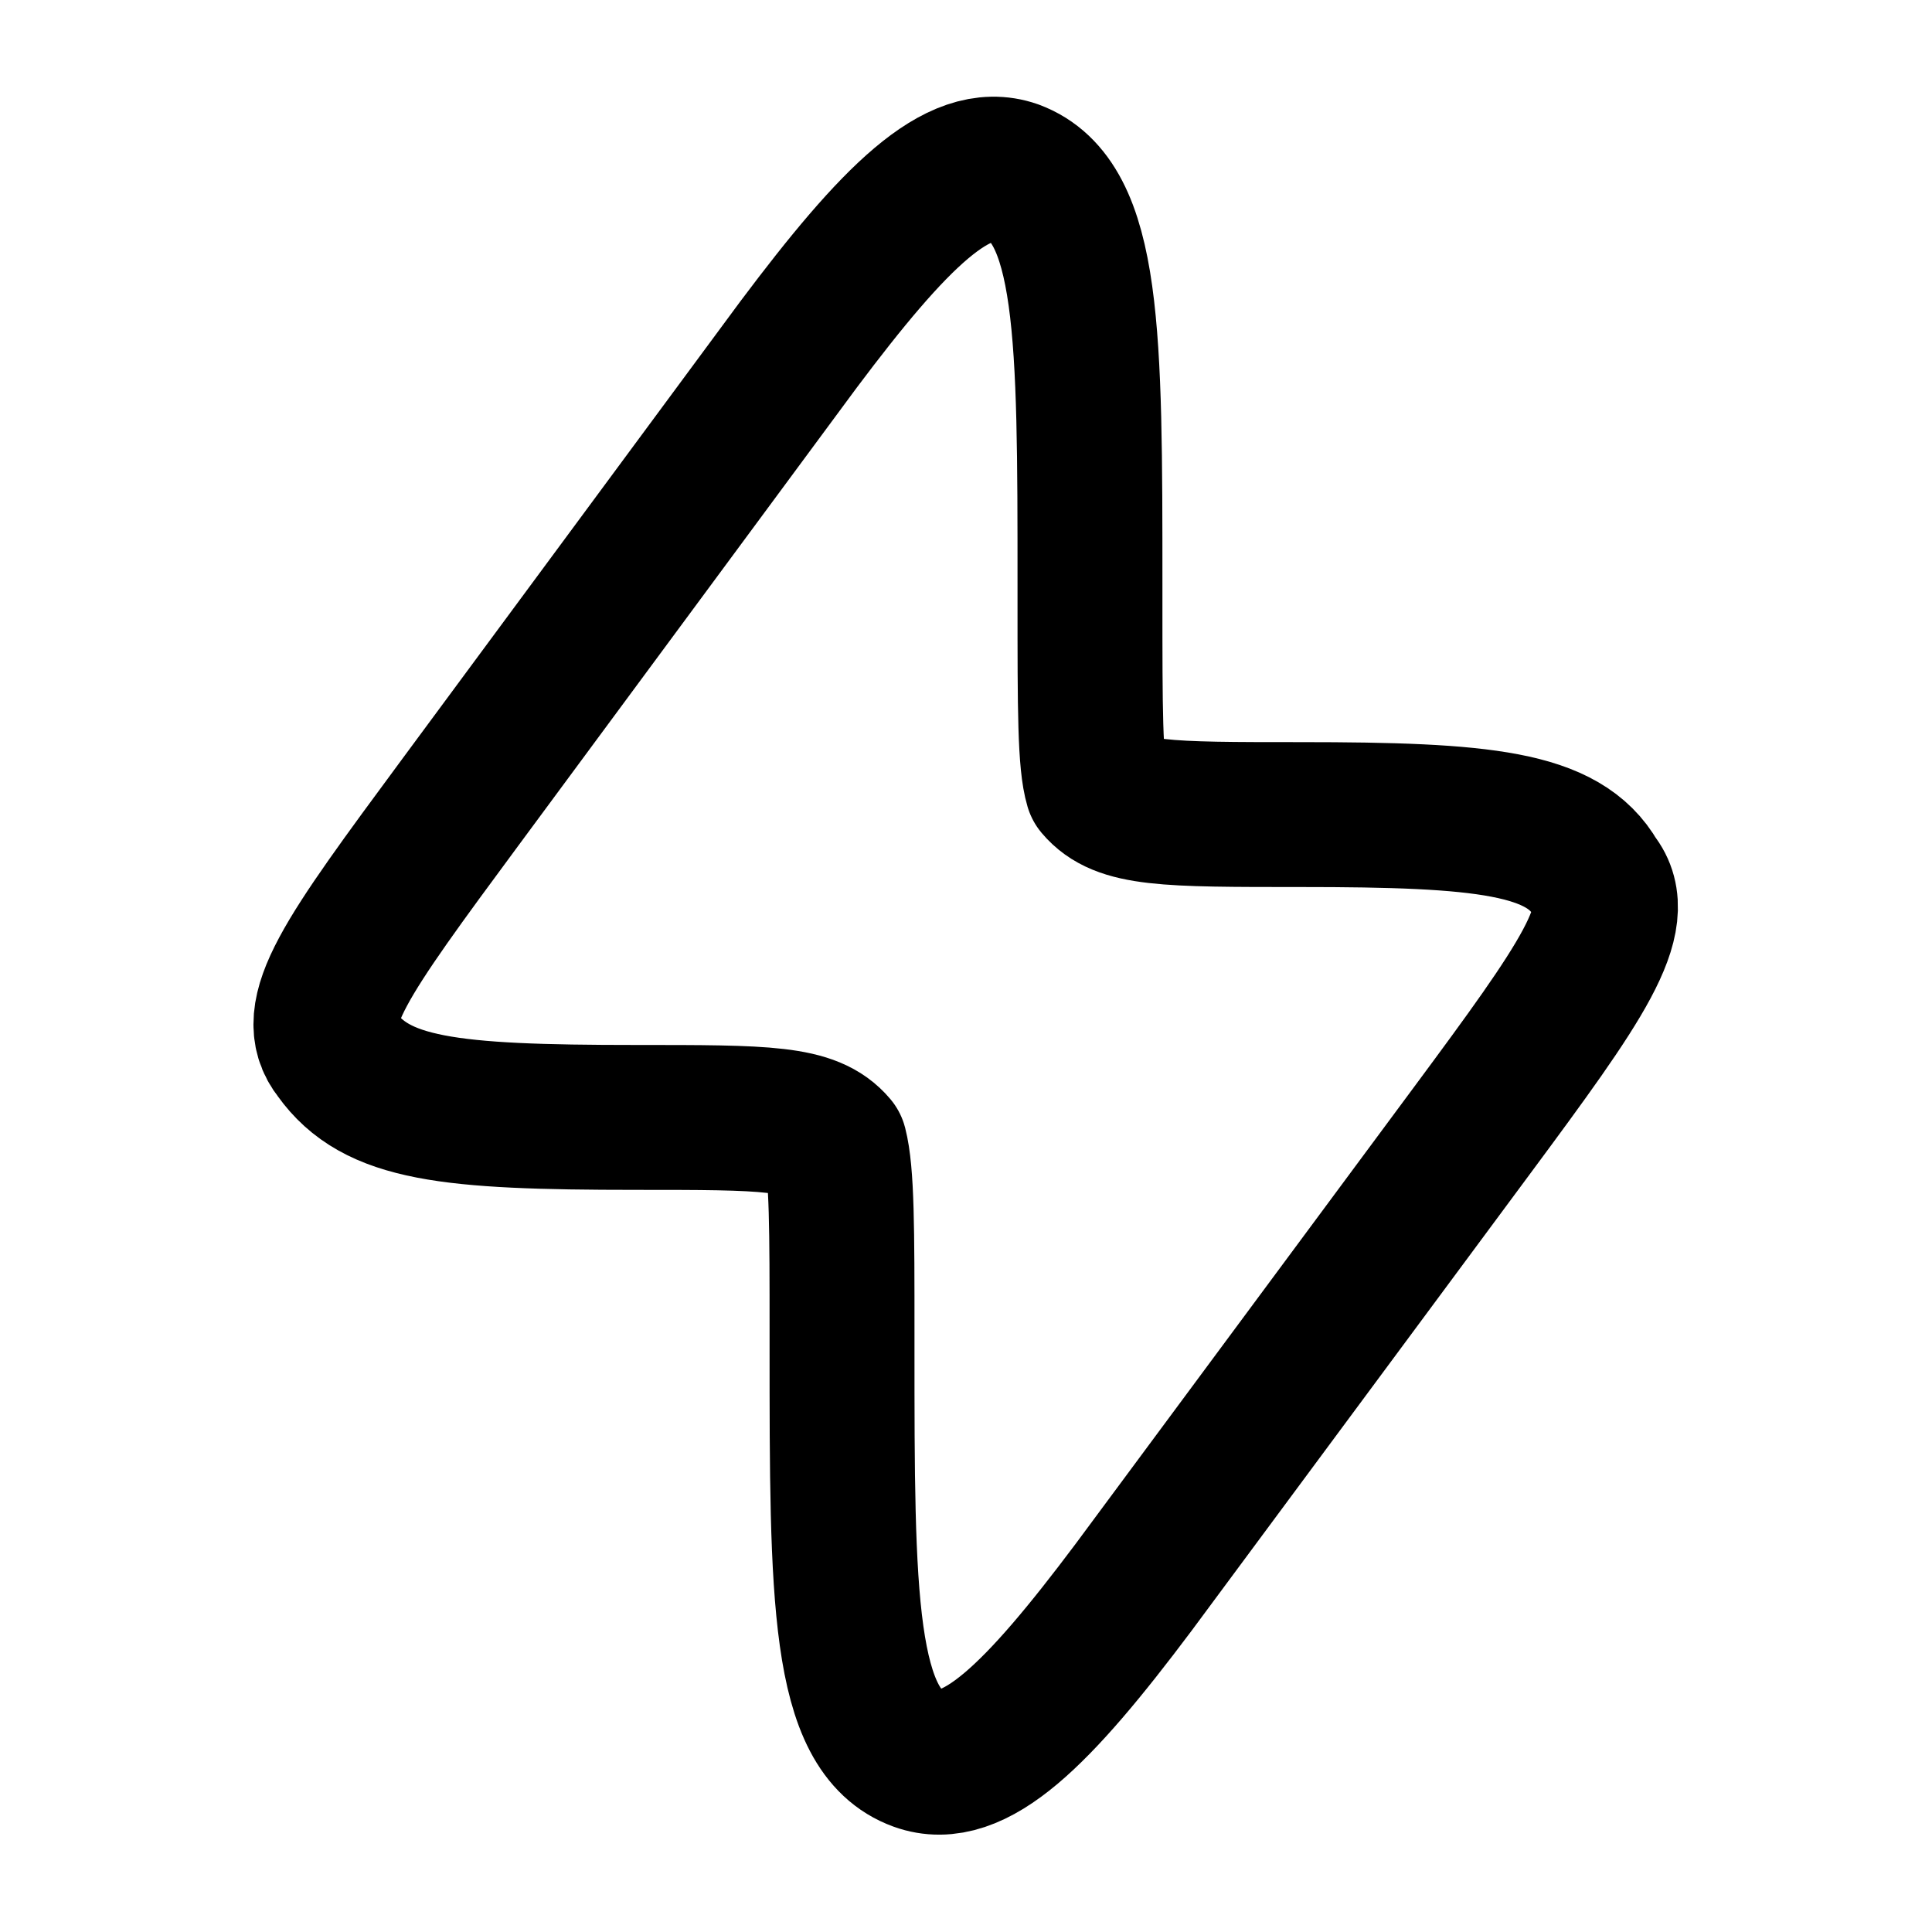
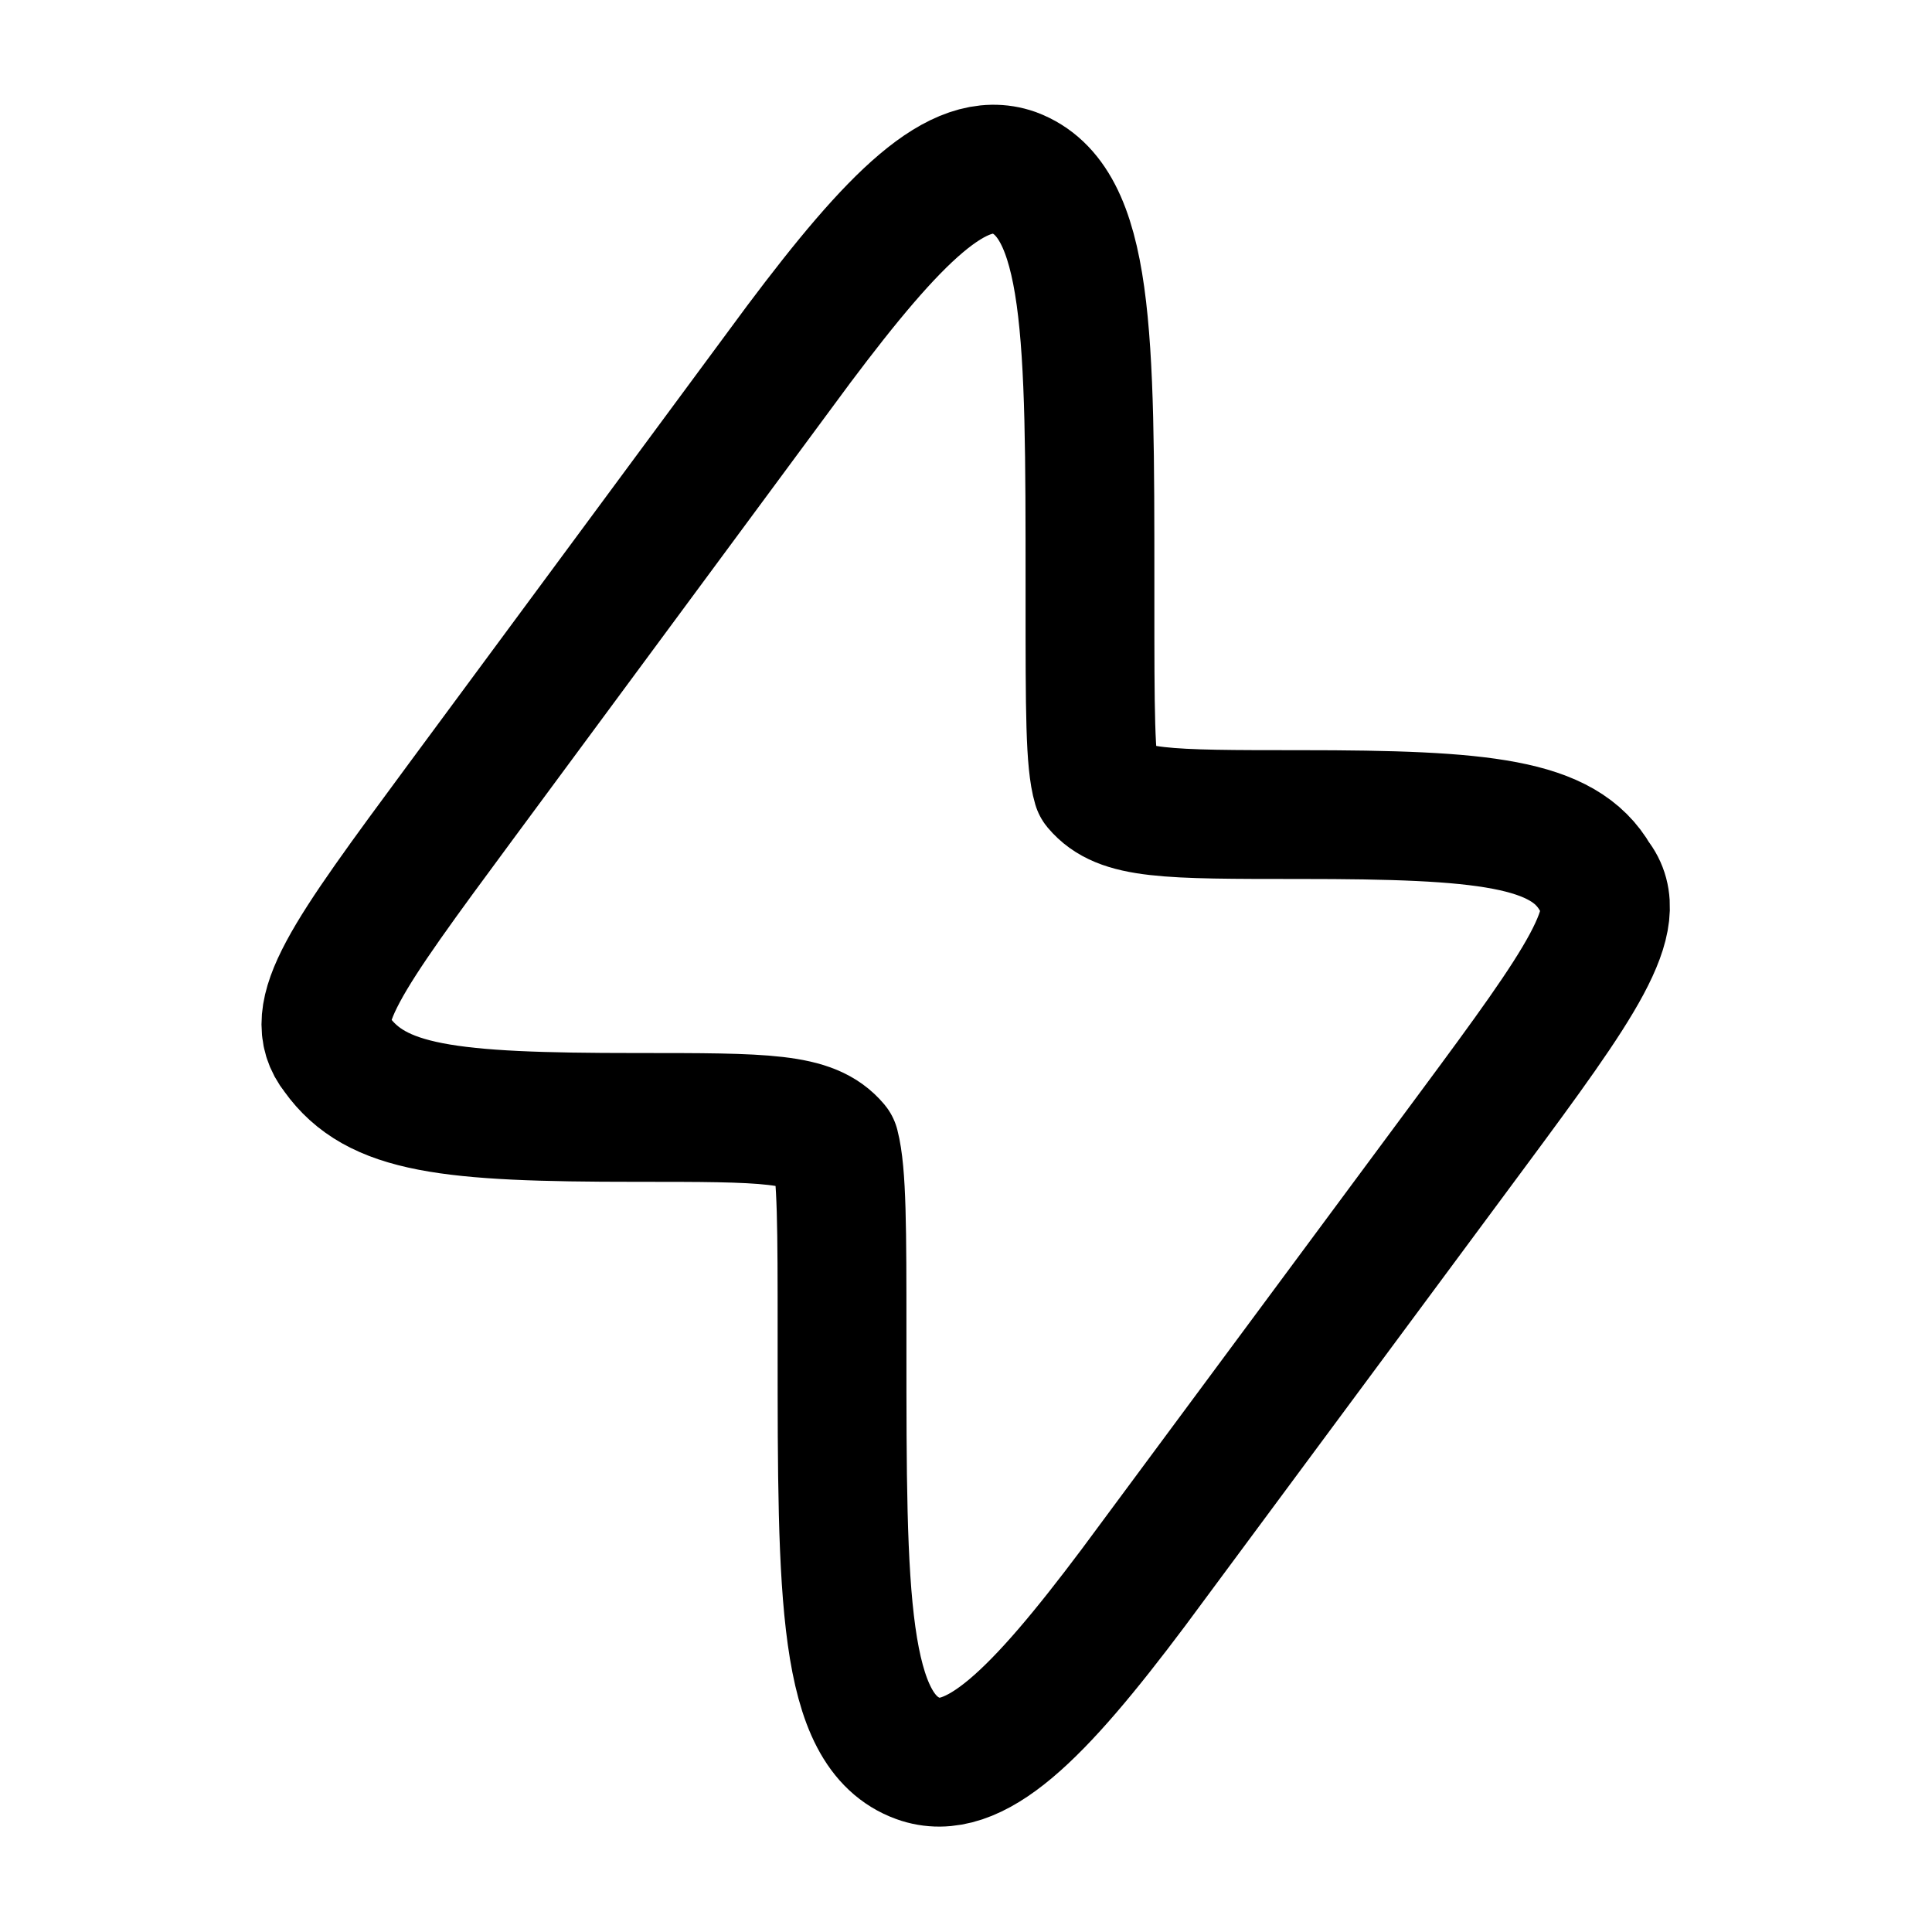
- <svg viewBox="0 0 24 24" fill="none" stroke-width="1.8" stroke-linecap="round" stroke-linejoin="round">
+ <svg viewBox="0 0 24 24" fill="none" stroke-width="1.6" stroke-linecap="round" stroke-linejoin="round">
  <path d="M13.54 7.446V7.248C13.54 4.179 13.54 2.496 12.594 2.144C11.901 1.902 11.109 2.694 9.921 4.278L5.719 9.965C4.285 11.906 3.783 12.594 4.179 13.089C4.674 13.782 5.565 13.881 7.897 13.881C9.525 13.881 10.075 13.881 10.372 14.233C10.46 14.574 10.46 15.267 10.46 16.554V16.752C10.46 19.821 10.461 21.502 11.406 21.845C12.1 22.096 12.891 21.306 14.079 19.722L18.292 14.035C19.642 12.212 20.217 11.406 19.821 10.911C19.425 10.218 18.435 10.119 16.158 10.119C14.475 10.119 13.925 10.119 13.628 9.767C13.54 9.47 13.54 8.832 13.54 7.446Z" stroke="currentColor" />
</svg>
